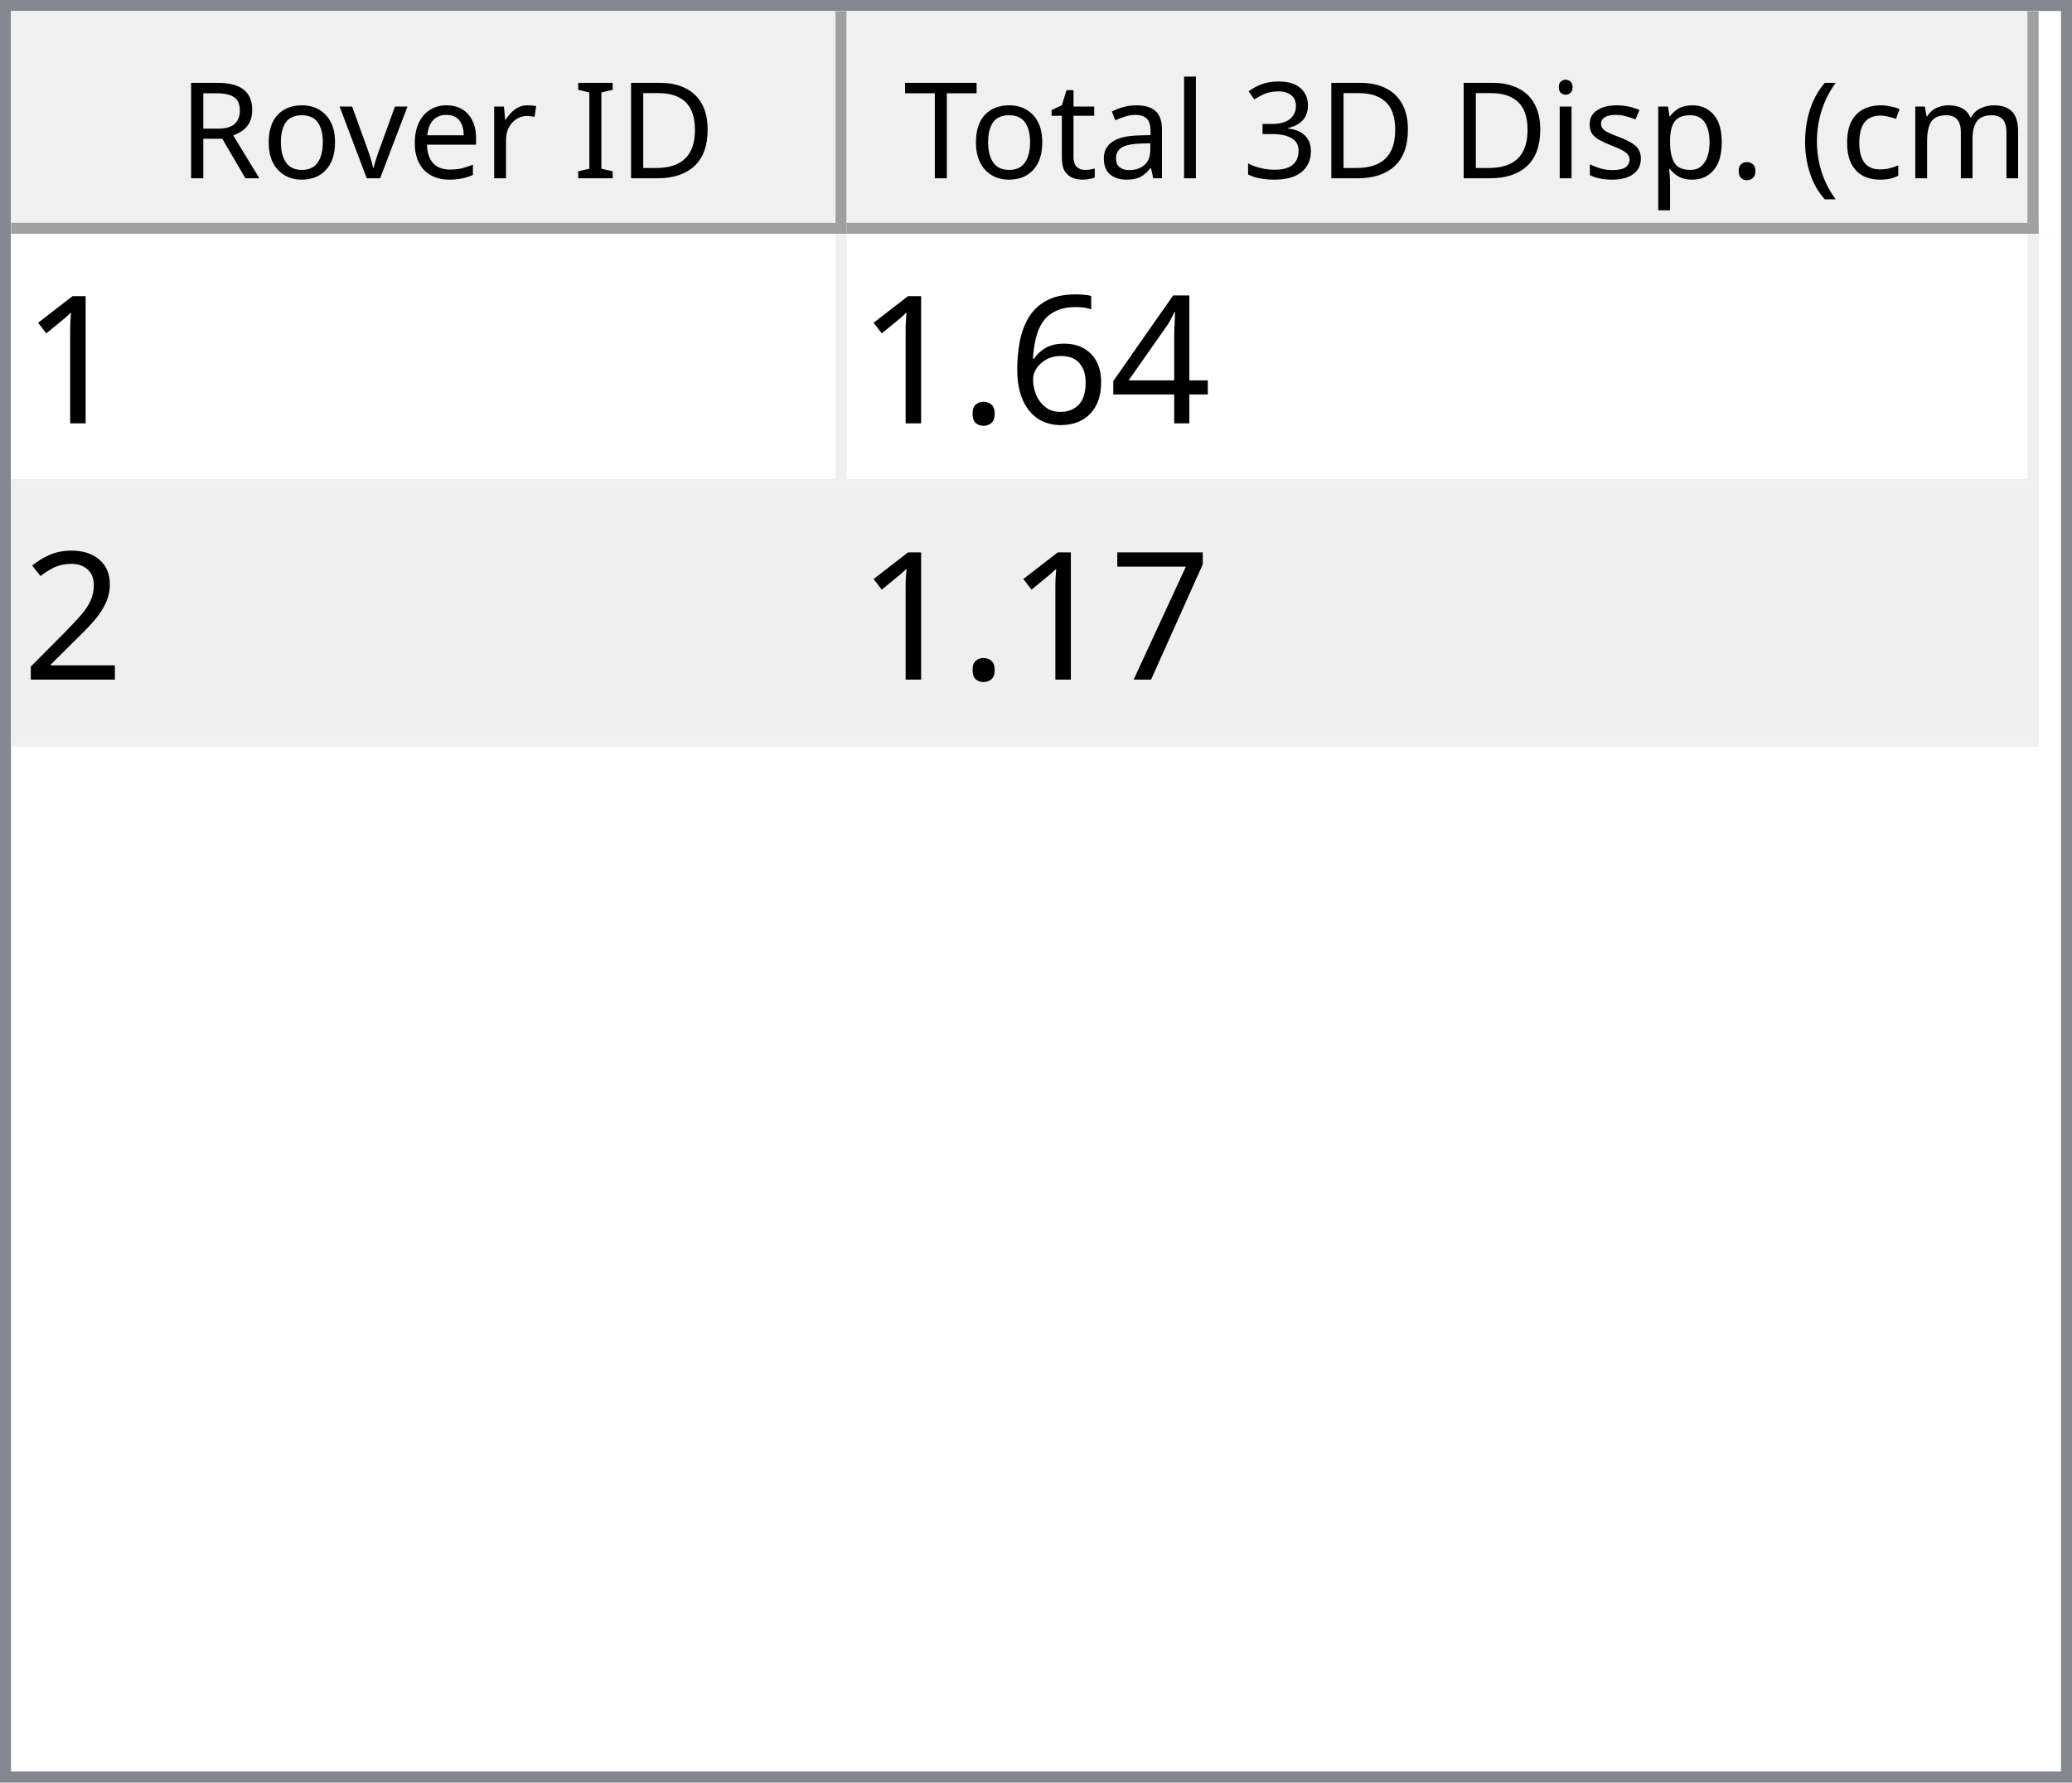
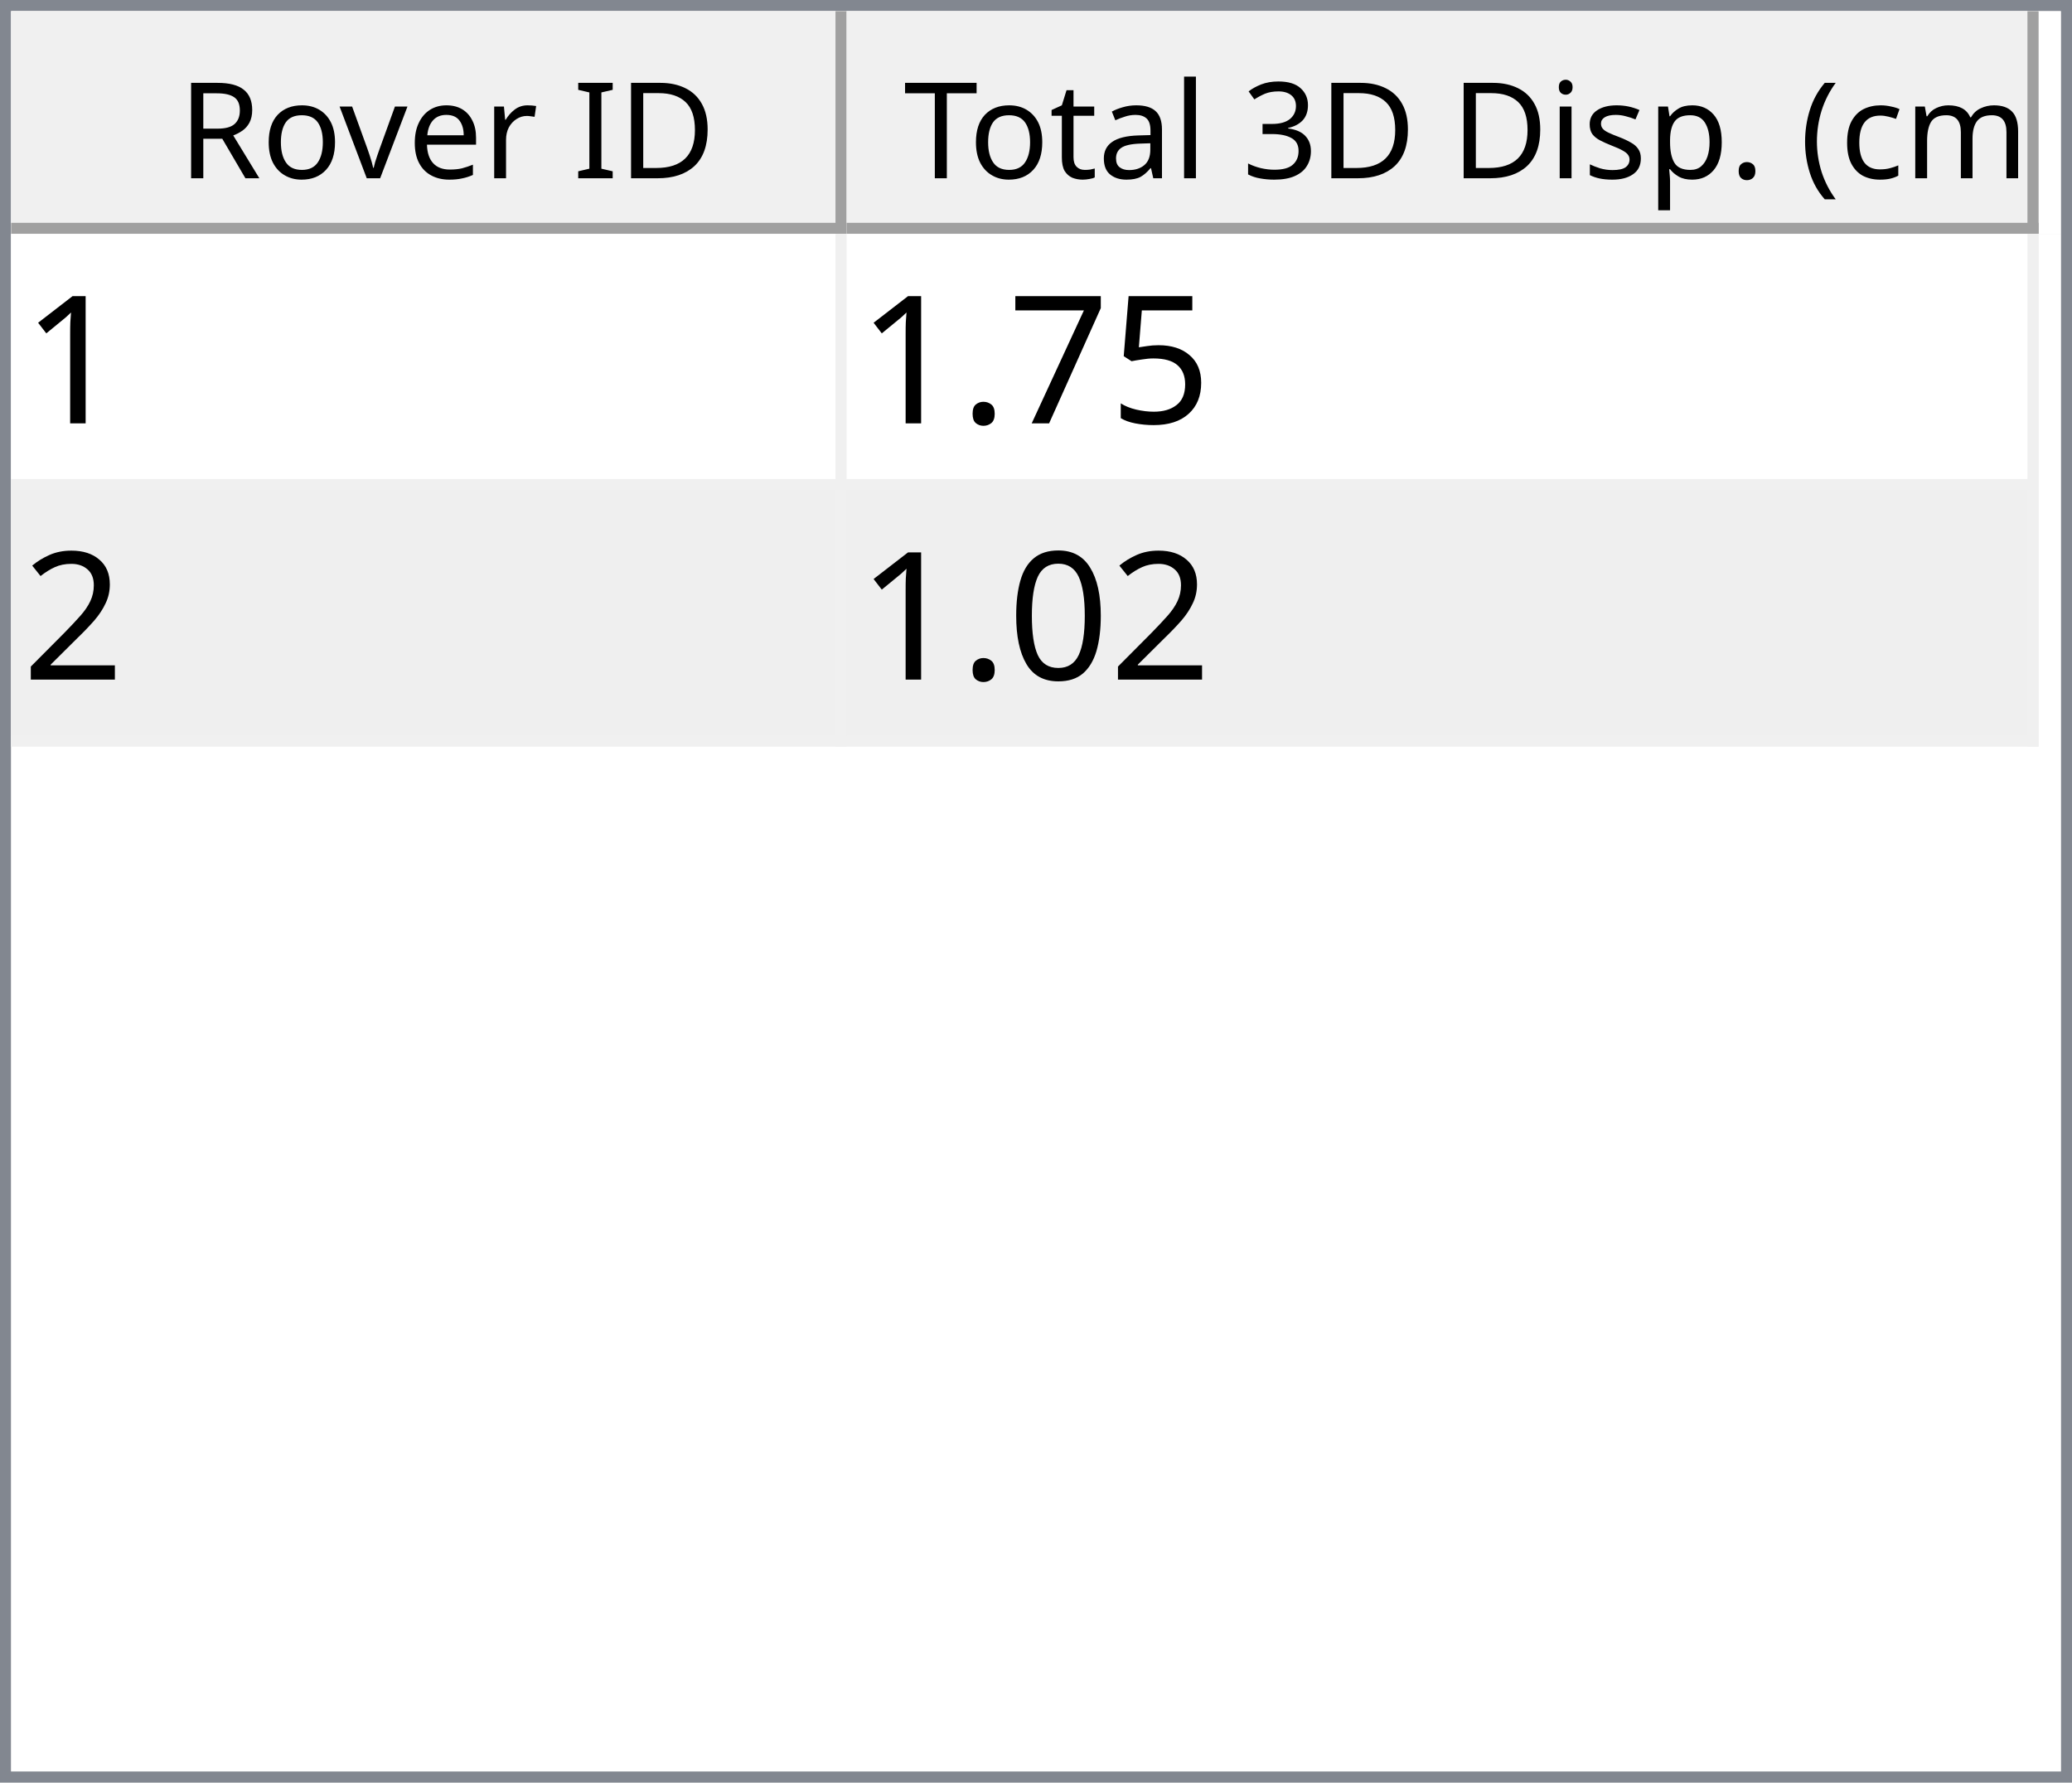
<svg xmlns="http://www.w3.org/2000/svg" style="fill-opacity:1; color-rendering:auto; color-interpolation:auto; text-rendering:auto; stroke:black; stroke-linecap:square; stroke-miterlimit:10; shape-rendering:auto; stroke-opacity:1; fill:black; stroke-dasharray:none; font-weight:normal; stroke-width:1; font-family:'Dialog'; font-style:normal; stroke-linejoin:miter; font-size:12px; stroke-dashoffset:0; image-rendering:auto;" width="186" height="160">
  <defs id="genericDefs" />
  <g>
    <defs id="defs1">
      <clipPath clipPathUnits="userSpaceOnUse" id="clipPath1">
        <path d="M0 0 L186 0 L186 160 L0 160 L0 0 Z" />
      </clipPath>
      <clipPath clipPathUnits="userSpaceOnUse" id="clipPath2">
        <path d="M0 0 L0 160 L186 160 L186 0 Z" />
      </clipPath>
      <clipPath clipPathUnits="userSpaceOnUse" id="clipPath3">
        <path d="M0 0 L0 20 L184 20 L184 0 Z" />
      </clipPath>
      <clipPath clipPathUnits="userSpaceOnUse" id="clipPath4">
        <path d="M0 0 L0 20 L75 20 L75 0 Z" />
      </clipPath>
      <clipPath clipPathUnits="userSpaceOnUse" id="clipPath5">
        <path d="M1 1 L1 19 L74 19 L74 1 Z" />
      </clipPath>
      <clipPath clipPathUnits="userSpaceOnUse" id="clipPath6">
        <path d="M0 0 L0 18 L73 18 L73 0 Z" />
      </clipPath>
      <clipPath clipPathUnits="userSpaceOnUse" id="clipPath7">
        <path d="M-0.5 -0.5 L-0.5 19.5 L74.5 19.5 L74.5 -0.5 Z" />
      </clipPath>
      <clipPath clipPathUnits="userSpaceOnUse" id="clipPath8">
        <path d="M0 0 L0 20 L107 20 L107 0 Z" />
      </clipPath>
      <clipPath clipPathUnits="userSpaceOnUse" id="clipPath9">
        <path d="M1 1 L1 19 L106 19 L106 1 Z" />
      </clipPath>
      <clipPath clipPathUnits="userSpaceOnUse" id="clipPath10">
        <path d="M0 0 L0 18 L105 18 L105 0 Z" />
      </clipPath>
      <clipPath clipPathUnits="userSpaceOnUse" id="clipPath11">
        <path d="M-0.5 -0.5 L-0.5 19.5 L106.5 19.5 L106.5 -0.5 Z" />
      </clipPath>
      <clipPath clipPathUnits="userSpaceOnUse" id="clipPath12">
        <path d="M0 0 L0 138 L184 138 L184 0 Z" />
      </clipPath>
      <clipPath clipPathUnits="userSpaceOnUse" id="clipPath13">
        <path d="M0 0 L0 46 L182 46 L182 0 Z" />
      </clipPath>
      <clipPath clipPathUnits="userSpaceOnUse" id="clipPath14">
        <path d="M-0.5 -0.5 L-0.5 45.5 L181.5 45.5 L181.5 -0.5 Z" />
      </clipPath>
      <clipPath clipPathUnits="userSpaceOnUse" id="clipPath15">
        <path d="M0 0 L0 22 L74 22 L74 0 Z" />
      </clipPath>
      <clipPath clipPathUnits="userSpaceOnUse" id="clipPath16">
        <path d="M0 0 L0 22 L106 22 L106 0 Z" />
      </clipPath>
      <font horiz-adv-x="64.551" id="font1">
        <font-face ascent="107.91" descent="25.098" units-per-em="100" style="font-style:normal; font-family:Segoe UI; font-weight:normal;" />
        <missing-glyph horiz-adv-x="64.551" d="M8.109 0 L8.109 68.266 L56.453 68.266 L56.453 0 L8.109 0 ZM15.328 7.234 L49.219 7.234 L49.219 61.031 L15.328 61.031 L15.328 7.234 Z" />
        <glyph unicode="D" horiz-adv-x="70.117" d="M9.188 0 L9.188 70.016 L28.516 70.016 Q65.531 70.016 65.531 35.891 Q65.531 19.672 55.25 9.836 Q44.969 0 27.734 0 L9.188 0 ZM17.391 62.594 L17.391 7.422 L27.828 7.422 Q41.609 7.422 49.273 14.797 Q56.938 22.172 56.938 35.688 Q56.938 62.594 28.328 62.594 L17.391 62.594 Z" />
        <glyph unicode="I" horiz-adv-x="26.611" d="M17.391 0 L9.188 0 L9.188 70.016 L17.391 70.016 L17.391 0 Z" />
        <glyph unicode=" " horiz-adv-x="27.393" d="" />
        <glyph unicode="r" horiz-adv-x="34.766" d="M34.188 41.891 Q32.078 43.5 28.125 43.5 Q23 43.5 19.555 38.672 Q16.109 33.844 16.109 25.484 L16.109 0 L8.109 0 L8.109 50 L16.109 50 L16.109 39.703 L16.312 39.703 Q18.016 44.969 21.531 47.922 Q25.047 50.875 29.391 50.875 Q32.516 50.875 34.188 50.203 L34.188 41.891 Z" />
        <glyph unicode="e" horiz-adv-x="52.295" d="M48.297 23 L12.984 23 Q13.188 14.656 17.484 10.109 Q21.781 5.562 29.297 5.562 Q37.75 5.562 44.828 11.141 L44.828 3.609 Q38.234 -1.172 27.391 -1.172 Q16.797 -1.172 10.742 5.641 Q4.688 12.453 4.688 24.812 Q4.688 36.469 11.305 43.82 Q17.922 51.172 27.734 51.172 Q37.547 51.172 42.922 44.828 Q48.297 38.484 48.297 27.203 L48.297 23 ZM40.094 29.781 Q40.047 36.719 36.75 40.578 Q33.453 44.438 27.594 44.438 Q21.922 44.438 17.969 40.383 Q14.016 36.328 13.094 29.781 L40.094 29.781 Z" />
        <glyph unicode="v" horiz-adv-x="47.9" d="M47.406 50 L27.484 0 L19.625 0 L0.688 50 L9.469 50 L22.172 13.672 Q23.578 9.672 23.922 6.688 L24.125 6.688 Q24.609 10.453 25.688 13.484 L38.969 50 L47.406 50 Z" />
        <glyph unicode="o" horiz-adv-x="58.594" d="M29 -1.172 Q17.922 -1.172 11.305 5.836 Q4.688 12.844 4.688 24.422 Q4.688 37.016 11.57 44.094 Q18.453 51.172 30.172 51.172 Q41.359 51.172 47.633 44.289 Q53.906 37.406 53.906 25.203 Q53.906 13.234 47.141 6.031 Q40.375 -1.172 29 -1.172 ZM29.594 44.438 Q21.875 44.438 17.383 39.188 Q12.891 33.938 12.891 24.703 Q12.891 15.828 17.43 10.695 Q21.969 5.562 29.594 5.562 Q37.359 5.562 41.531 10.594 Q45.703 15.625 45.703 24.906 Q45.703 34.281 41.531 39.359 Q37.359 44.438 29.594 44.438 Z" />
        <glyph unicode="R" horiz-adv-x="59.814" d="M59.375 0 L49.609 0 L37.891 19.625 Q36.281 22.359 34.766 24.289 Q33.25 26.219 31.664 27.438 Q30.078 28.656 28.25 29.219 Q26.422 29.781 24.125 29.781 L17.391 29.781 L17.391 0 L9.188 0 L9.188 70.016 L30.078 70.016 Q34.672 70.016 38.555 68.867 Q42.438 67.719 45.289 65.375 Q48.141 63.031 49.758 59.547 Q51.375 56.062 51.375 51.375 Q51.375 47.703 50.273 44.656 Q49.172 41.609 47.148 39.211 Q45.125 36.812 42.266 35.133 Q39.406 33.453 35.844 32.516 L35.844 32.328 Q37.594 31.547 38.891 30.547 Q40.188 29.547 41.359 28.18 Q42.531 26.812 43.68 25.078 Q44.828 23.344 46.234 21.047 L59.375 0 ZM17.391 62.594 L17.391 37.203 L28.516 37.203 Q31.594 37.203 34.203 38.133 Q36.812 39.062 38.719 40.797 Q40.625 42.531 41.703 45.047 Q42.781 47.562 42.781 50.688 Q42.781 56.297 39.141 59.445 Q35.5 62.594 28.609 62.594 L17.391 62.594 Z" />
        <glyph unicode=")" horiz-adv-x="30.176" d="M8.297 -15.922 L1.172 -15.922 Q16.406 2.344 16.406 26.812 Q16.406 51.469 1.078 70.016 L8.297 70.016 Q23.531 52.156 23.531 26.703 Q23.531 1.375 8.297 -15.922 Z" />
        <glyph unicode="m" horiz-adv-x="86.133" d="M79.109 0 L71.094 0 L71.094 28.719 Q71.094 37.016 68.531 40.727 Q65.969 44.438 59.906 44.438 Q54.781 44.438 51.195 39.75 Q47.609 35.062 47.609 28.516 L47.609 0 L39.594 0 L39.594 29.688 Q39.594 44.438 28.219 44.438 Q22.953 44.438 19.531 40.016 Q16.109 35.594 16.109 28.516 L16.109 0 L8.109 0 L8.109 50 L16.109 50 L16.109 42.094 L16.312 42.094 Q21.625 51.172 31.844 51.172 Q36.969 51.172 40.773 48.312 Q44.578 45.453 46 40.828 Q51.562 51.172 62.594 51.172 Q79.109 51.172 79.109 30.812 L79.109 0 Z" />
        <glyph unicode="c" horiz-adv-x="46.191" d="M42.188 2.297 Q36.422 -1.172 28.516 -1.172 Q17.828 -1.172 11.258 5.789 Q4.688 12.75 4.688 23.828 Q4.688 36.188 11.766 43.68 Q18.844 51.172 30.672 51.172 Q37.25 51.172 42.281 48.734 L42.281 40.531 Q36.719 44.438 30.375 44.438 Q22.703 44.438 17.797 38.945 Q12.891 33.453 12.891 24.516 Q12.891 15.719 17.508 10.641 Q22.125 5.562 29.891 5.562 Q36.422 5.562 42.188 9.906 L42.188 2.297 Z" />
        <glyph unicode="(" horiz-adv-x="30.176" d="M29.109 -15.922 L21.969 -15.922 Q6.844 1.375 6.844 26.703 Q6.844 52.156 21.969 70.016 L29.203 70.016 Q13.875 51.469 13.875 26.812 Q13.875 2.344 29.109 -15.922 Z" />
        <glyph unicode="." horiz-adv-x="21.68" d="M10.891 -1.078 Q8.641 -1.078 7.055 0.539 Q5.469 2.156 5.469 4.391 Q5.469 6.641 7.055 8.273 Q8.641 9.906 10.891 9.906 Q13.188 9.906 14.797 8.273 Q16.406 6.641 16.406 4.391 Q16.406 2.156 14.797 0.539 Q13.188 -1.078 10.891 -1.078 Z" />
        <glyph unicode="p" horiz-adv-x="58.789" d="M16.312 7.234 L16.109 7.234 L16.109 -23 L8.109 -23 L8.109 50 L16.109 50 L16.109 41.219 L16.312 41.219 Q22.219 51.172 33.594 51.172 Q43.266 51.172 48.688 44.461 Q54.109 37.75 54.109 26.469 Q54.109 13.922 48 6.375 Q41.891 -1.172 31.297 -1.172 Q21.578 -1.172 16.312 7.234 ZM16.109 27.391 L16.109 20.406 Q16.109 14.203 20.141 9.883 Q24.172 5.562 30.375 5.562 Q37.641 5.562 41.773 11.133 Q45.906 16.703 45.906 26.609 Q45.906 34.969 42.047 39.703 Q38.188 44.438 31.594 44.438 Q24.609 44.438 20.359 39.578 Q16.109 34.719 16.109 27.391 Z" />
        <glyph unicode="s" horiz-adv-x="42.432" d="M5.078 1.812 L5.078 10.406 Q11.625 5.562 19.484 5.562 Q30.031 5.562 30.031 12.594 Q30.031 14.594 29.125 15.992 Q28.219 17.391 26.68 18.461 Q25.141 19.531 23.07 20.383 Q21 21.234 18.609 22.172 Q15.281 23.484 12.766 24.828 Q10.25 26.172 8.57 27.859 Q6.891 29.547 6.031 31.695 Q5.172 33.844 5.172 36.719 Q5.172 40.234 6.789 42.945 Q8.406 45.656 11.086 47.484 Q13.766 49.312 17.211 50.242 Q20.656 51.172 24.312 51.172 Q30.812 51.172 35.938 48.922 L35.938 40.828 Q30.422 44.438 23.25 44.438 Q21 44.438 19.195 43.922 Q17.391 43.406 16.094 42.477 Q14.797 41.547 14.086 40.258 Q13.375 38.969 13.375 37.406 Q13.375 35.453 14.086 34.133 Q14.797 32.812 16.164 31.789 Q17.531 30.766 19.484 29.938 Q21.438 29.109 23.922 28.125 Q27.25 26.859 29.883 25.516 Q32.516 24.172 34.375 22.484 Q36.234 20.797 37.234 18.602 Q38.234 16.406 38.234 13.375 Q38.234 9.672 36.602 6.938 Q34.969 4.203 32.234 2.398 Q29.5 0.594 25.93 -0.289 Q22.359 -1.172 18.453 -1.172 Q10.75 -1.172 5.078 1.812 Z" />
        <glyph unicode="i" horiz-adv-x="24.219" d="M12.203 62.703 Q10.062 62.703 8.547 64.164 Q7.031 65.625 7.031 67.875 Q7.031 70.125 8.547 71.609 Q10.062 73.094 12.203 73.094 Q14.406 73.094 15.945 71.609 Q17.484 70.125 17.484 67.875 Q17.484 65.719 15.945 64.211 Q14.406 62.703 12.203 62.703 ZM16.109 0 L8.109 0 L8.109 50 L16.109 50 L16.109 0 Z" />
        <glyph unicode="3" horiz-adv-x="53.906" d="M46.531 19.828 Q46.531 15.094 44.75 11.211 Q42.969 7.328 39.719 4.57 Q36.469 1.812 31.93 0.297 Q27.391 -1.219 21.922 -1.219 Q11.922 -1.219 6 2.594 L6 11.188 Q13.094 5.609 22.219 5.609 Q25.875 5.609 28.828 6.539 Q31.781 7.469 33.906 9.227 Q36.031 10.984 37.18 13.477 Q38.328 15.969 38.328 19.094 Q38.328 32.812 18.797 32.812 L12.984 32.812 L12.984 39.594 L18.5 39.594 Q35.797 39.594 35.797 52.484 Q35.797 64.406 22.609 64.406 Q15.188 64.406 8.688 59.422 L8.688 67.188 Q15.375 71.188 24.609 71.188 Q29 71.188 32.57 69.969 Q36.141 68.75 38.68 66.555 Q41.219 64.359 42.609 61.281 Q44 58.203 44 54.5 Q44 40.672 30.031 36.719 L30.031 36.531 Q33.594 36.141 36.625 34.797 Q39.656 33.453 41.852 31.305 Q44.047 29.156 45.289 26.25 Q46.531 23.344 46.531 19.828 Z" />
        <glyph unicode="l" horiz-adv-x="24.219" d="M16.109 0 L8.109 0 L8.109 74.031 L16.109 74.031 L16.109 0 Z" />
        <glyph unicode="a" horiz-adv-x="50.879" d="M43.891 0 L35.891 0 L35.891 7.812 L35.688 7.812 Q30.469 -1.172 20.312 -1.172 Q12.844 -1.172 8.617 2.781 Q4.391 6.734 4.391 13.281 Q4.391 27.297 20.906 29.594 L35.891 31.688 Q35.891 44.438 25.594 44.438 Q16.547 44.438 9.281 38.281 L9.281 46.484 Q16.656 51.172 26.266 51.172 Q43.891 51.172 43.891 32.516 L43.891 0 ZM35.891 25.297 L23.828 23.641 Q18.266 22.859 15.43 20.875 Q12.594 18.891 12.594 13.875 Q12.594 10.203 15.211 7.883 Q17.828 5.562 22.172 5.562 Q28.125 5.562 32.008 9.742 Q35.891 13.922 35.891 20.312 L35.891 25.297 Z" />
        <glyph unicode="t" horiz-adv-x="33.887" d="M31.297 0.484 Q28.469 -1.078 23.828 -1.078 Q10.688 -1.078 10.688 13.578 L10.688 43.172 L2.094 43.172 L2.094 50 L10.688 50 L10.688 62.203 L18.703 64.797 L18.703 50 L31.297 50 L31.297 43.172 L18.703 43.172 L18.703 14.984 Q18.703 9.969 20.414 7.82 Q22.125 5.672 26.078 5.672 Q29.109 5.672 31.297 7.328 L31.297 0.484 Z" />
        <glyph unicode="T" horiz-adv-x="52.393" d="M50.594 62.594 L30.375 62.594 L30.375 0 L22.172 0 L22.172 62.594 L2 62.594 L2 70.016 L50.594 70.016 L50.594 62.594 Z" />
      </font>
      <font horiz-adv-x="75.0" id="font2">
        <font-face ascent="100.537" descent="21.973" units-per-em="100" style="font-style:normal; font-family:sans-serif; font-weight:normal;" />
        <missing-glyph horiz-adv-x="75.0" d="M12.5 0 L12.5 62.5 L62.5 62.5 L62.5 0 L12.5 0 ZM14.062 1.562 L60.938 1.562 L60.938 60.938 L14.062 60.938 L14.062 1.562 Z" />
        <glyph unicode="1" horiz-adv-x="55.615" d="M37.25 0 L28.469 0 L28.469 56 Q25.297 52.984 20.141 49.953 Q14.984 46.922 10.891 45.406 L10.891 53.906 Q18.266 57.375 23.781 62.305 Q29.297 67.234 31.594 71.875 L37.25 71.875 L37.25 0 Z" />
-         <glyph unicode="4" horiz-adv-x="55.615" d="M32.328 0 L32.328 17.141 L1.266 17.141 L1.266 25.203 L33.938 71.578 L41.109 71.578 L41.109 25.203 L50.781 25.203 L50.781 17.141 L41.109 17.141 L41.109 0 L32.328 0 ZM32.328 25.203 L32.328 57.469 L9.906 25.203 L32.328 25.203 Z" />
-         <glyph unicode="6" horiz-adv-x="55.615" d="M49.75 54.047 L41.016 53.375 Q39.844 58.547 37.703 60.891 Q34.125 64.656 28.906 64.656 Q24.703 64.656 21.531 62.312 Q17.391 59.281 14.992 53.469 Q12.594 47.656 12.5 36.922 Q15.672 41.75 20.266 44.094 Q24.859 46.438 29.891 46.438 Q38.672 46.438 44.852 39.969 Q51.031 33.5 51.031 23.25 Q51.031 16.5 48.125 10.719 Q45.219 4.938 40.141 1.859 Q35.062 -1.219 28.609 -1.219 Q17.625 -1.219 10.695 6.859 Q3.766 14.938 3.766 33.5 Q3.766 54.25 11.422 63.672 Q18.109 71.875 29.438 71.875 Q37.891 71.875 43.289 67.141 Q48.688 62.406 49.75 54.047 ZM13.875 23.188 Q13.875 18.656 15.797 14.508 Q17.719 10.359 21.188 8.18 Q24.656 6 28.469 6 Q34.031 6 38.039 10.492 Q42.047 14.984 42.047 22.703 Q42.047 30.125 38.086 34.398 Q34.125 38.672 28.125 38.672 Q22.172 38.672 18.023 34.398 Q13.875 30.125 13.875 23.188 Z" />
+         <glyph unicode="5" horiz-adv-x="55.615" d="M4.156 18.75 L13.375 19.531 Q14.406 12.797 18.141 9.398 Q21.875 6 27.156 6 Q33.5 6 37.891 10.789 Q42.281 15.578 42.281 23.484 Q42.281 31 38.062 35.352 Q33.844 39.703 27 39.703 Q22.75 39.703 19.336 37.773 Q15.922 35.844 13.969 32.766 L5.719 33.844 L12.641 70.609 L48.25 70.609 L48.25 62.203 L19.672 62.203 L15.828 42.969 Q22.266 47.469 29.344 47.469 Q38.719 47.469 45.164 40.969 Q51.609 34.469 51.609 24.266 Q51.609 14.547 45.953 7.469 Q39.062 -1.219 27.156 -1.219 Q17.391 -1.219 11.211 4.25 Q5.031 9.719 4.156 18.75 Z" />
+         <glyph unicode="7" horiz-adv-x="55.615" d="M4.734 62.203 L4.734 70.656 L51.078 70.656 L51.078 63.812 Q44.234 56.547 37.523 44.484 Q30.812 32.422 27.156 19.672 Q24.516 10.688 23.781 0 L14.75 0 Q14.891 8.453 18.062 20.414 Q21.234 32.375 27.172 43.484 Q33.109 54.594 39.797 62.203 L4.734 62.203 Z" />
        <glyph unicode="." horiz-adv-x="27.783" d="M9.078 0 L9.078 10.016 L19.094 10.016 L19.094 0 L9.078 0 Z" />
        <glyph unicode="2" horiz-adv-x="55.615" d="M50.344 8.453 L50.344 0 L3.031 0 Q2.938 3.172 4.047 6.109 Q5.859 10.938 9.836 15.625 Q13.812 20.312 21.344 26.469 Q33.016 36.031 37.117 41.625 Q41.219 47.219 41.219 52.203 Q41.219 57.422 37.477 61.008 Q33.734 64.594 27.734 64.594 Q21.391 64.594 17.578 60.789 Q13.766 56.984 13.719 50.25 L4.688 51.172 Q5.609 61.281 11.664 66.578 Q17.719 71.875 27.938 71.875 Q38.234 71.875 44.242 66.164 Q50.25 60.453 50.25 52 Q50.25 47.703 48.492 43.555 Q46.734 39.406 42.656 34.812 Q38.578 30.219 29.109 22.219 Q21.188 15.578 18.945 13.211 Q16.703 10.844 15.234 8.453 L50.344 8.453 Z" />
-         <glyph unicode="7" horiz-adv-x="55.615" d="M4.734 62.203 L4.734 70.656 L51.078 70.656 L51.078 63.812 Q44.234 56.547 37.523 44.484 Q30.812 32.422 27.156 19.672 Q24.516 10.688 23.781 0 L14.75 0 Q14.891 8.453 18.062 20.414 Q21.234 32.375 27.172 43.484 Q33.109 54.594 39.797 62.203 L4.734 62.203 Z" />
+         <glyph unicode="0" horiz-adv-x="55.615" d="M4.156 35.297 Q4.156 48 6.766 55.742 Q9.375 63.484 14.523 67.68 Q19.672 71.875 27.484 71.875 Q33.25 71.875 37.594 69.555 Q41.938 67.234 44.773 62.867 Q47.609 58.5 49.219 52.227 Q50.828 45.953 50.828 35.297 Q50.828 22.703 48.242 14.969 Q45.656 7.234 40.508 3.008 Q35.359 -1.219 27.484 -1.219 Q17.141 -1.219 11.234 6.203 Q4.156 15.141 4.156 35.297 ZM13.188 35.297 Q13.188 17.672 17.312 11.836 Q21.438 6 27.484 6 Q33.547 6 37.672 11.859 Q41.797 17.719 41.797 35.297 Q41.797 52.984 37.672 58.789 Q33.547 64.594 27.391 64.594 Q21.344 64.594 17.719 59.469 Q13.188 52.938 13.188 35.297 Z" />
      </font>
    </defs>
    <g style="fill:white; stroke:white;">
      <rect x="0" y="0" width="186" style="clip-path:url(#clipPath1); stroke:none;" height="160" />
    </g>
    <g style="fill:white; text-rendering:optimizeSpeed; color-rendering:optimizeSpeed; image-rendering:optimizeSpeed; shape-rendering:crispEdges; stroke:white; color-interpolation:sRGB;">
      <rect x="0" width="186" height="160" y="0" style="stroke:none;" />
      <path style="stroke:none;" d="M0 160 L186 160 L186 0 L0 0 Z" />
    </g>
    <g style="fill:rgb(240,240,240); font-family:'Segoe UI'; stroke:rgb(240,240,240);">
      <rect x="0" y="0" width="186" style="clip-path:url(#clipPath2); stroke:none;" height="160" />
    </g>
    <g style="fill:rgb(130,135,144); font-family:'Segoe UI'; stroke:rgb(130,135,144);">
      <path d="M0 0 L186 0 L186 160 L0 160 L0 0 ZM1 1 L185 1 L185 159 L1 159 L1 1 Z" style="fill-rule:evenodd; clip-path:url(#clipPath2); stroke:none;" />
    </g>
    <g style="fill:white; font-family:'Segoe UI'; stroke:white;" transform="translate(1,1)">
      <rect x="0" y="0" width="184" style="clip-path:url(#clipPath3); stroke:none;" height="20" />
    </g>
    <g style="fill:rgb(240,240,240); font-family:'Segoe UI'; stroke:rgb(240,240,240);" transform="translate(1,1)">
      <rect x="0" y="0" width="75" style="clip-path:url(#clipPath4); stroke:none;" height="20" />
    </g>
    <g style="font-family:'Segoe UI';" transform="translate(2,2)">
      <text x="14" xml:space="preserve" y="14" style="clip-path:url(#clipPath6); stroke:none;">Rover ID</text>
    </g>
    <g style="fill:rgb(160,160,160); font-family:'Segoe UI'; stroke:rgb(160,160,160); stroke-linejoin:bevel;" transform="translate(1.5,1.5)">
      <line x1="74" x2="74" y1="0" style="fill:none; clip-path:url(#clipPath7);" y2="19" />
    </g>
    <g style="fill:rgb(160,160,160); font-family:'Segoe UI'; stroke:rgb(160,160,160); stroke-linejoin:bevel;" transform="matrix(1,0,0,1,1,1) translate(0.5,0.5)">
      <line x1="0" x2="74" y1="19" style="fill:none; clip-path:url(#clipPath7);" y2="19" />
    </g>
    <g style="fill:rgb(240,240,240); font-family:'Segoe UI'; stroke:rgb(240,240,240);" transform="translate(76,1)">
      <rect x="0" y="0" width="107" style="clip-path:url(#clipPath8); stroke:none;" height="20" />
    </g>
    <g style="font-family:'Segoe UI';" transform="translate(77,2)">
      <text x="1" xml:space="preserve" y="14" style="clip-path:url(#clipPath10); stroke:none;"> Total 3D Disp. (cm)</text>
    </g>
    <g style="fill:rgb(160,160,160); font-family:'Segoe UI'; stroke:rgb(160,160,160); stroke-linejoin:bevel;" transform="translate(76.5,1.5)">
      <line x1="106" x2="106" y1="0" style="fill:none; clip-path:url(#clipPath11);" y2="19" />
    </g>
    <g style="fill:rgb(160,160,160); font-family:'Segoe UI'; stroke:rgb(160,160,160); stroke-linejoin:bevel;" transform="matrix(1,0,0,1,76,1) translate(0.5,0.5)">
      <line x1="0" x2="106" y1="19" style="fill:none; clip-path:url(#clipPath11);" y2="19" />
    </g>
    <g style="fill:white; font-family:'Segoe UI'; stroke:white;" transform="translate(1,21)">
      <rect x="0" y="0" width="184" style="clip-path:url(#clipPath12); stroke:none;" height="138" />
    </g>
    <g style="fill:rgb(240,240,240); font-size:16px; font-family:sans-serif; stroke:rgb(240,240,240);" transform="translate(1,21)">
      <rect x="0" y="0" width="182" style="clip-path:url(#clipPath13); stroke:none;" height="46" />
      <line transform="translate(0.5,0.5)" x1="0" x2="181" y1="22" style="clip-path:url(#clipPath14); fill:none; stroke-linejoin:bevel;" y2="22" />
    </g>
    <g transform="matrix(1,0,0,1,1,21) translate(0.5,0.5)" style="fill:rgb(240,240,240); font-size:16px; font-family:sans-serif; stroke:rgb(240,240,240); stroke-linejoin:bevel;">
      <line x1="0" x2="181" y1="45" style="fill:none; clip-path:url(#clipPath14);" y2="45" />
    </g>
    <g transform="matrix(1,0,0,1,1,21) translate(0.5,0.5)" style="fill:rgb(240,240,240); font-size:16px; font-family:sans-serif; stroke:rgb(240,240,240); stroke-linejoin:bevel;">
      <line x1="74" x2="74" y1="0" style="fill:none; clip-path:url(#clipPath14);" y2="45" />
    </g>
    <g transform="matrix(1,0,0,1,1,21) translate(0.5,0.5)" style="fill:rgb(240,240,240); font-size:16px; font-family:sans-serif; stroke:rgb(240,240,240); stroke-linejoin:bevel;">
      <line x1="181" x2="181" y1="0" style="fill:none; clip-path:url(#clipPath14);" y2="45" />
    </g>
    <g style="fill:white; font-size:16px; font-family:sans-serif; stroke:white;" transform="matrix(1,0,0,1,1,21)">
      <rect x="0" y="0" width="74" style="clip-path:url(#clipPath15); stroke:none;" height="22" />
      <text x="1" y="17" style="fill:black; clip-path:url(#clipPath15); stroke:none;" xml:space="preserve">1</text>
    </g>
    <g style="fill:white; font-size:16px; font-family:sans-serif; stroke:white;" transform="matrix(1,0,0,1,1,21) translate(75,0)">
      <rect x="0" y="0" width="106" style="clip-path:url(#clipPath16); stroke:none;" height="22" />
-       <text x="1" y="17" style="fill:black; clip-path:url(#clipPath16); stroke:none;" xml:space="preserve">1.64</text>
+       <text x="1" y="17" style="fill:black; clip-path:url(#clipPath16); stroke:none;" xml:space="preserve">1.75</text>
    </g>
    <g style="fill:rgb(239,239,239); font-size:16px; font-family:sans-serif; stroke:rgb(239,239,239);" transform="matrix(1,0,0,1,1,21) translate(0,23)">
      <rect x="0" y="0" width="74" style="clip-path:url(#clipPath15); stroke:none;" height="22" />
      <text x="1" y="17" style="fill:black; clip-path:url(#clipPath15); stroke:none;" xml:space="preserve">2</text>
    </g>
    <g style="fill:rgb(239,239,239); font-size:16px; font-family:sans-serif; stroke:rgb(239,239,239);" transform="matrix(1,0,0,1,1,21) translate(75,23)">
      <rect x="0" y="0" width="106" style="clip-path:url(#clipPath16); stroke:none;" height="22" />
-       <text x="1" y="17" style="fill:black; clip-path:url(#clipPath16); stroke:none;" xml:space="preserve">1.17</text>
+       <text x="1" y="17" style="fill:black; clip-path:url(#clipPath16); stroke:none;" xml:space="preserve">1.02</text>
    </g>
  </g>
</svg>
